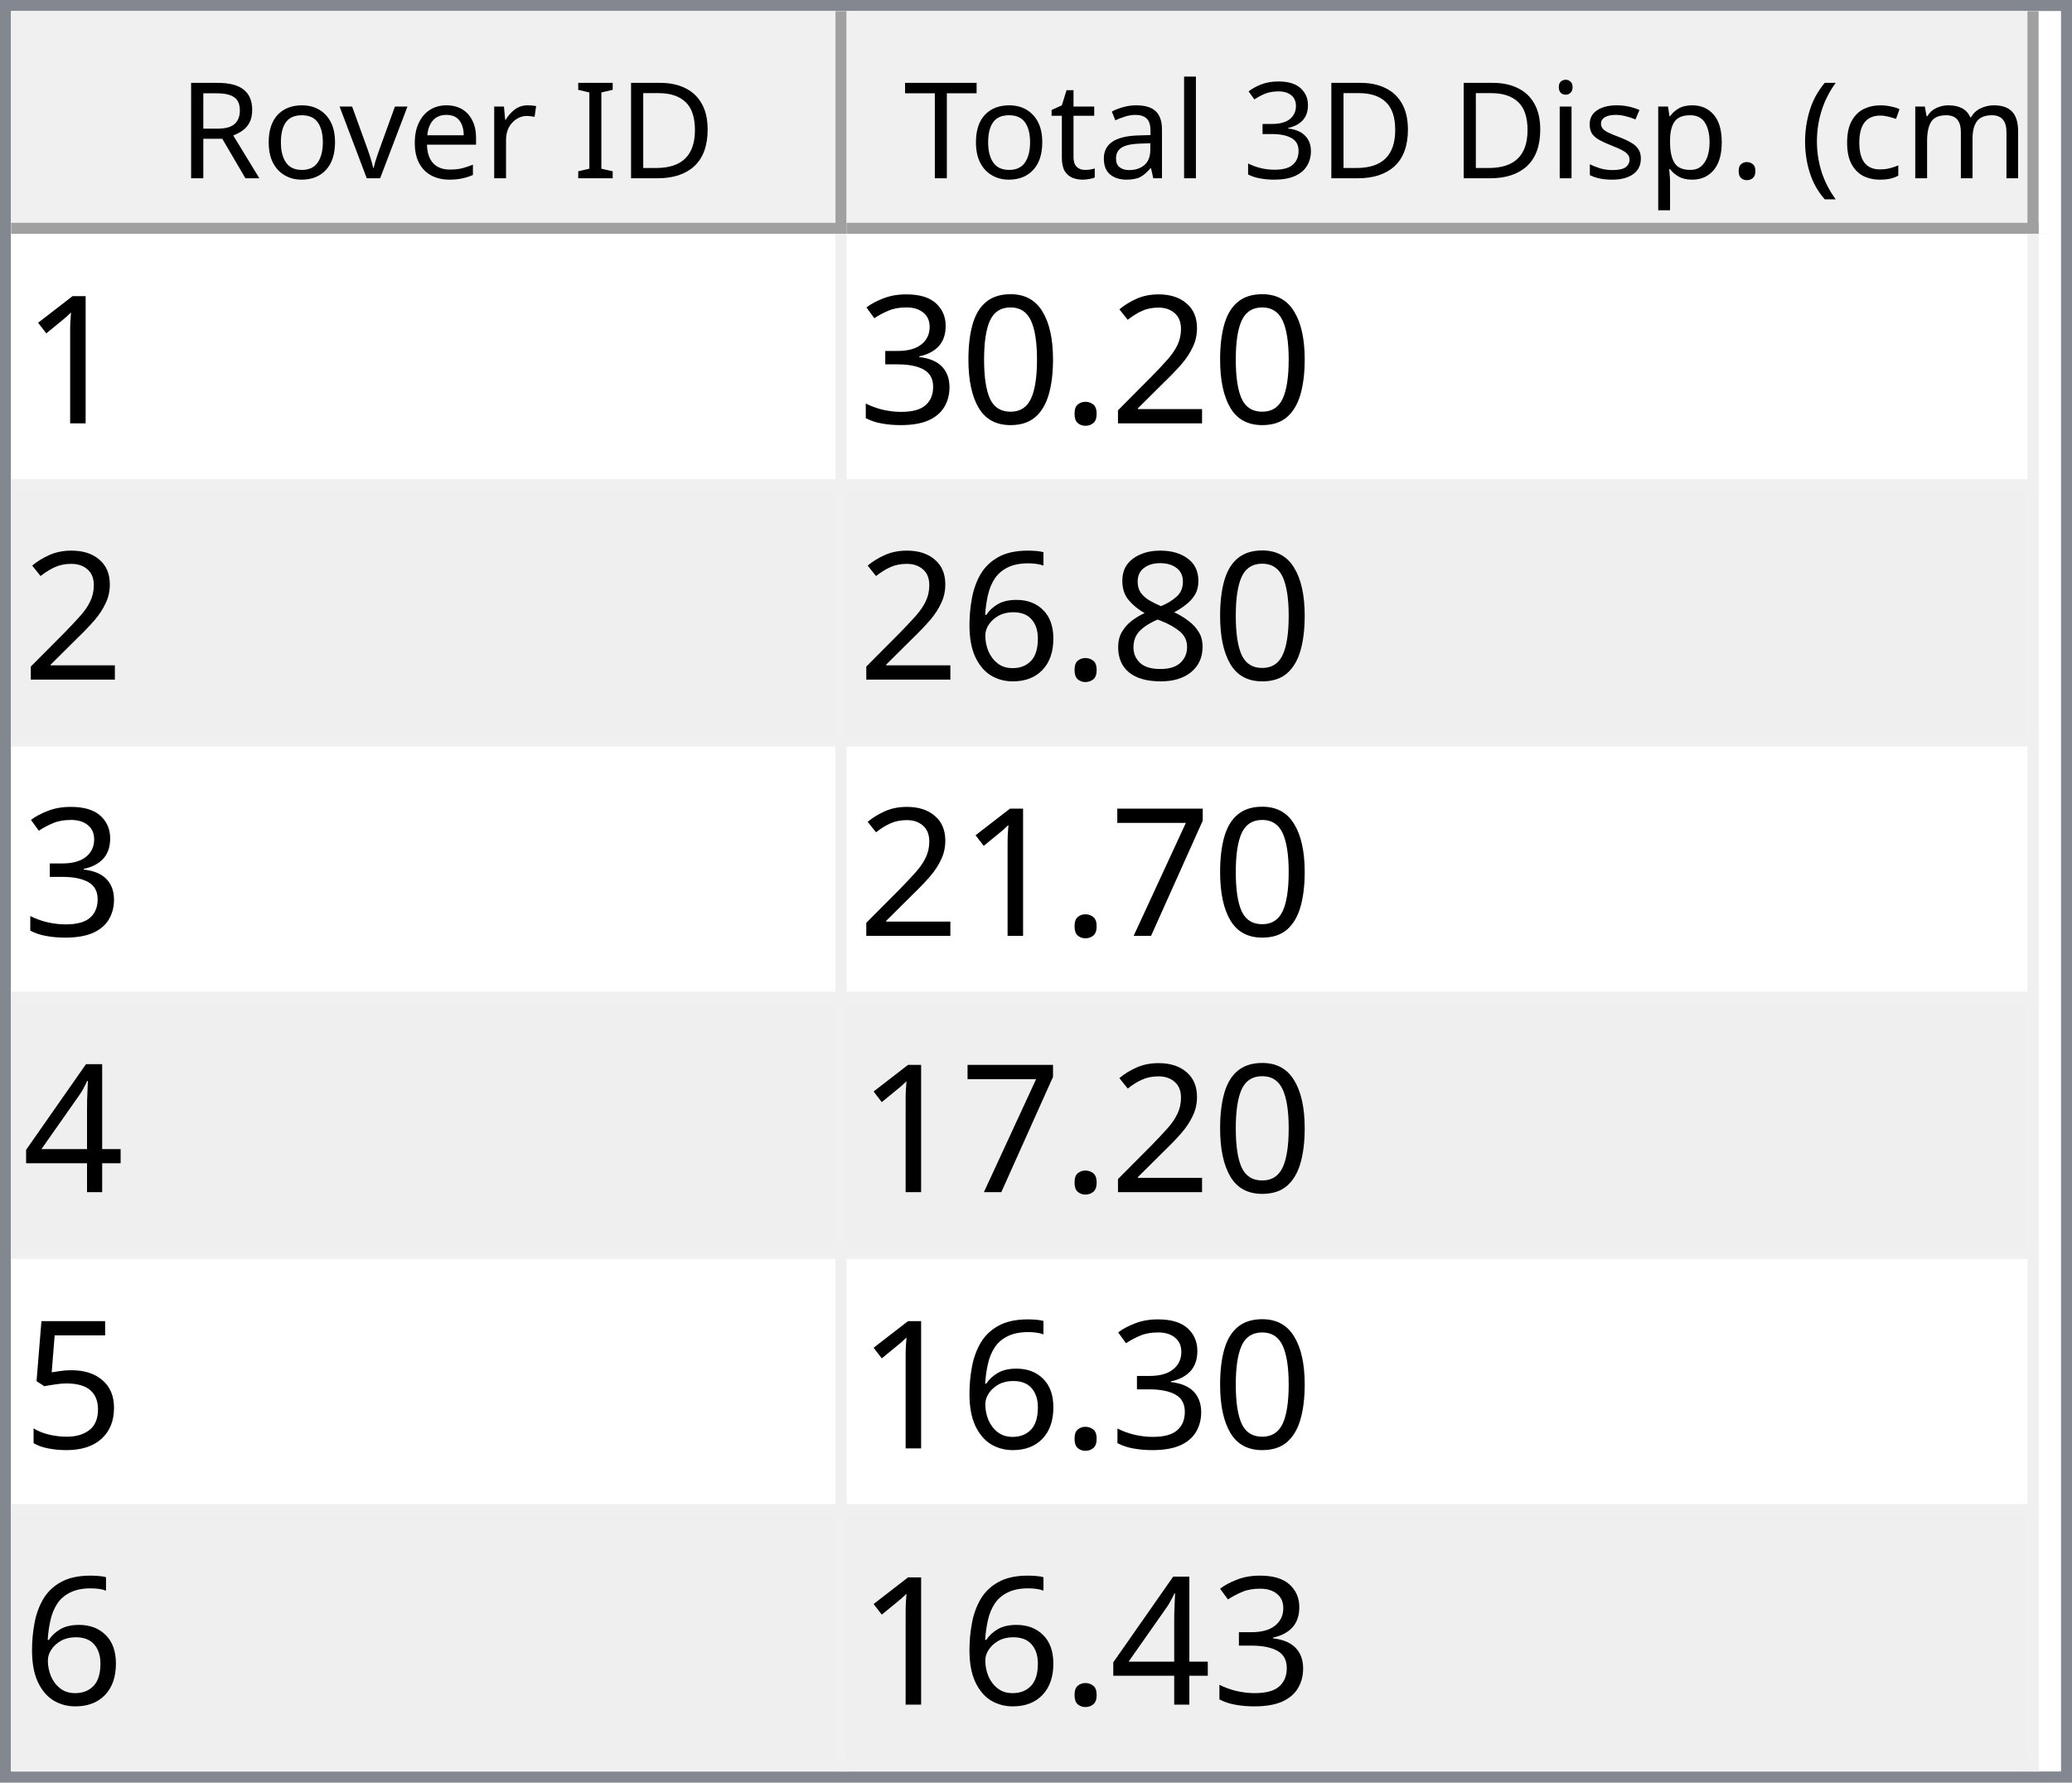
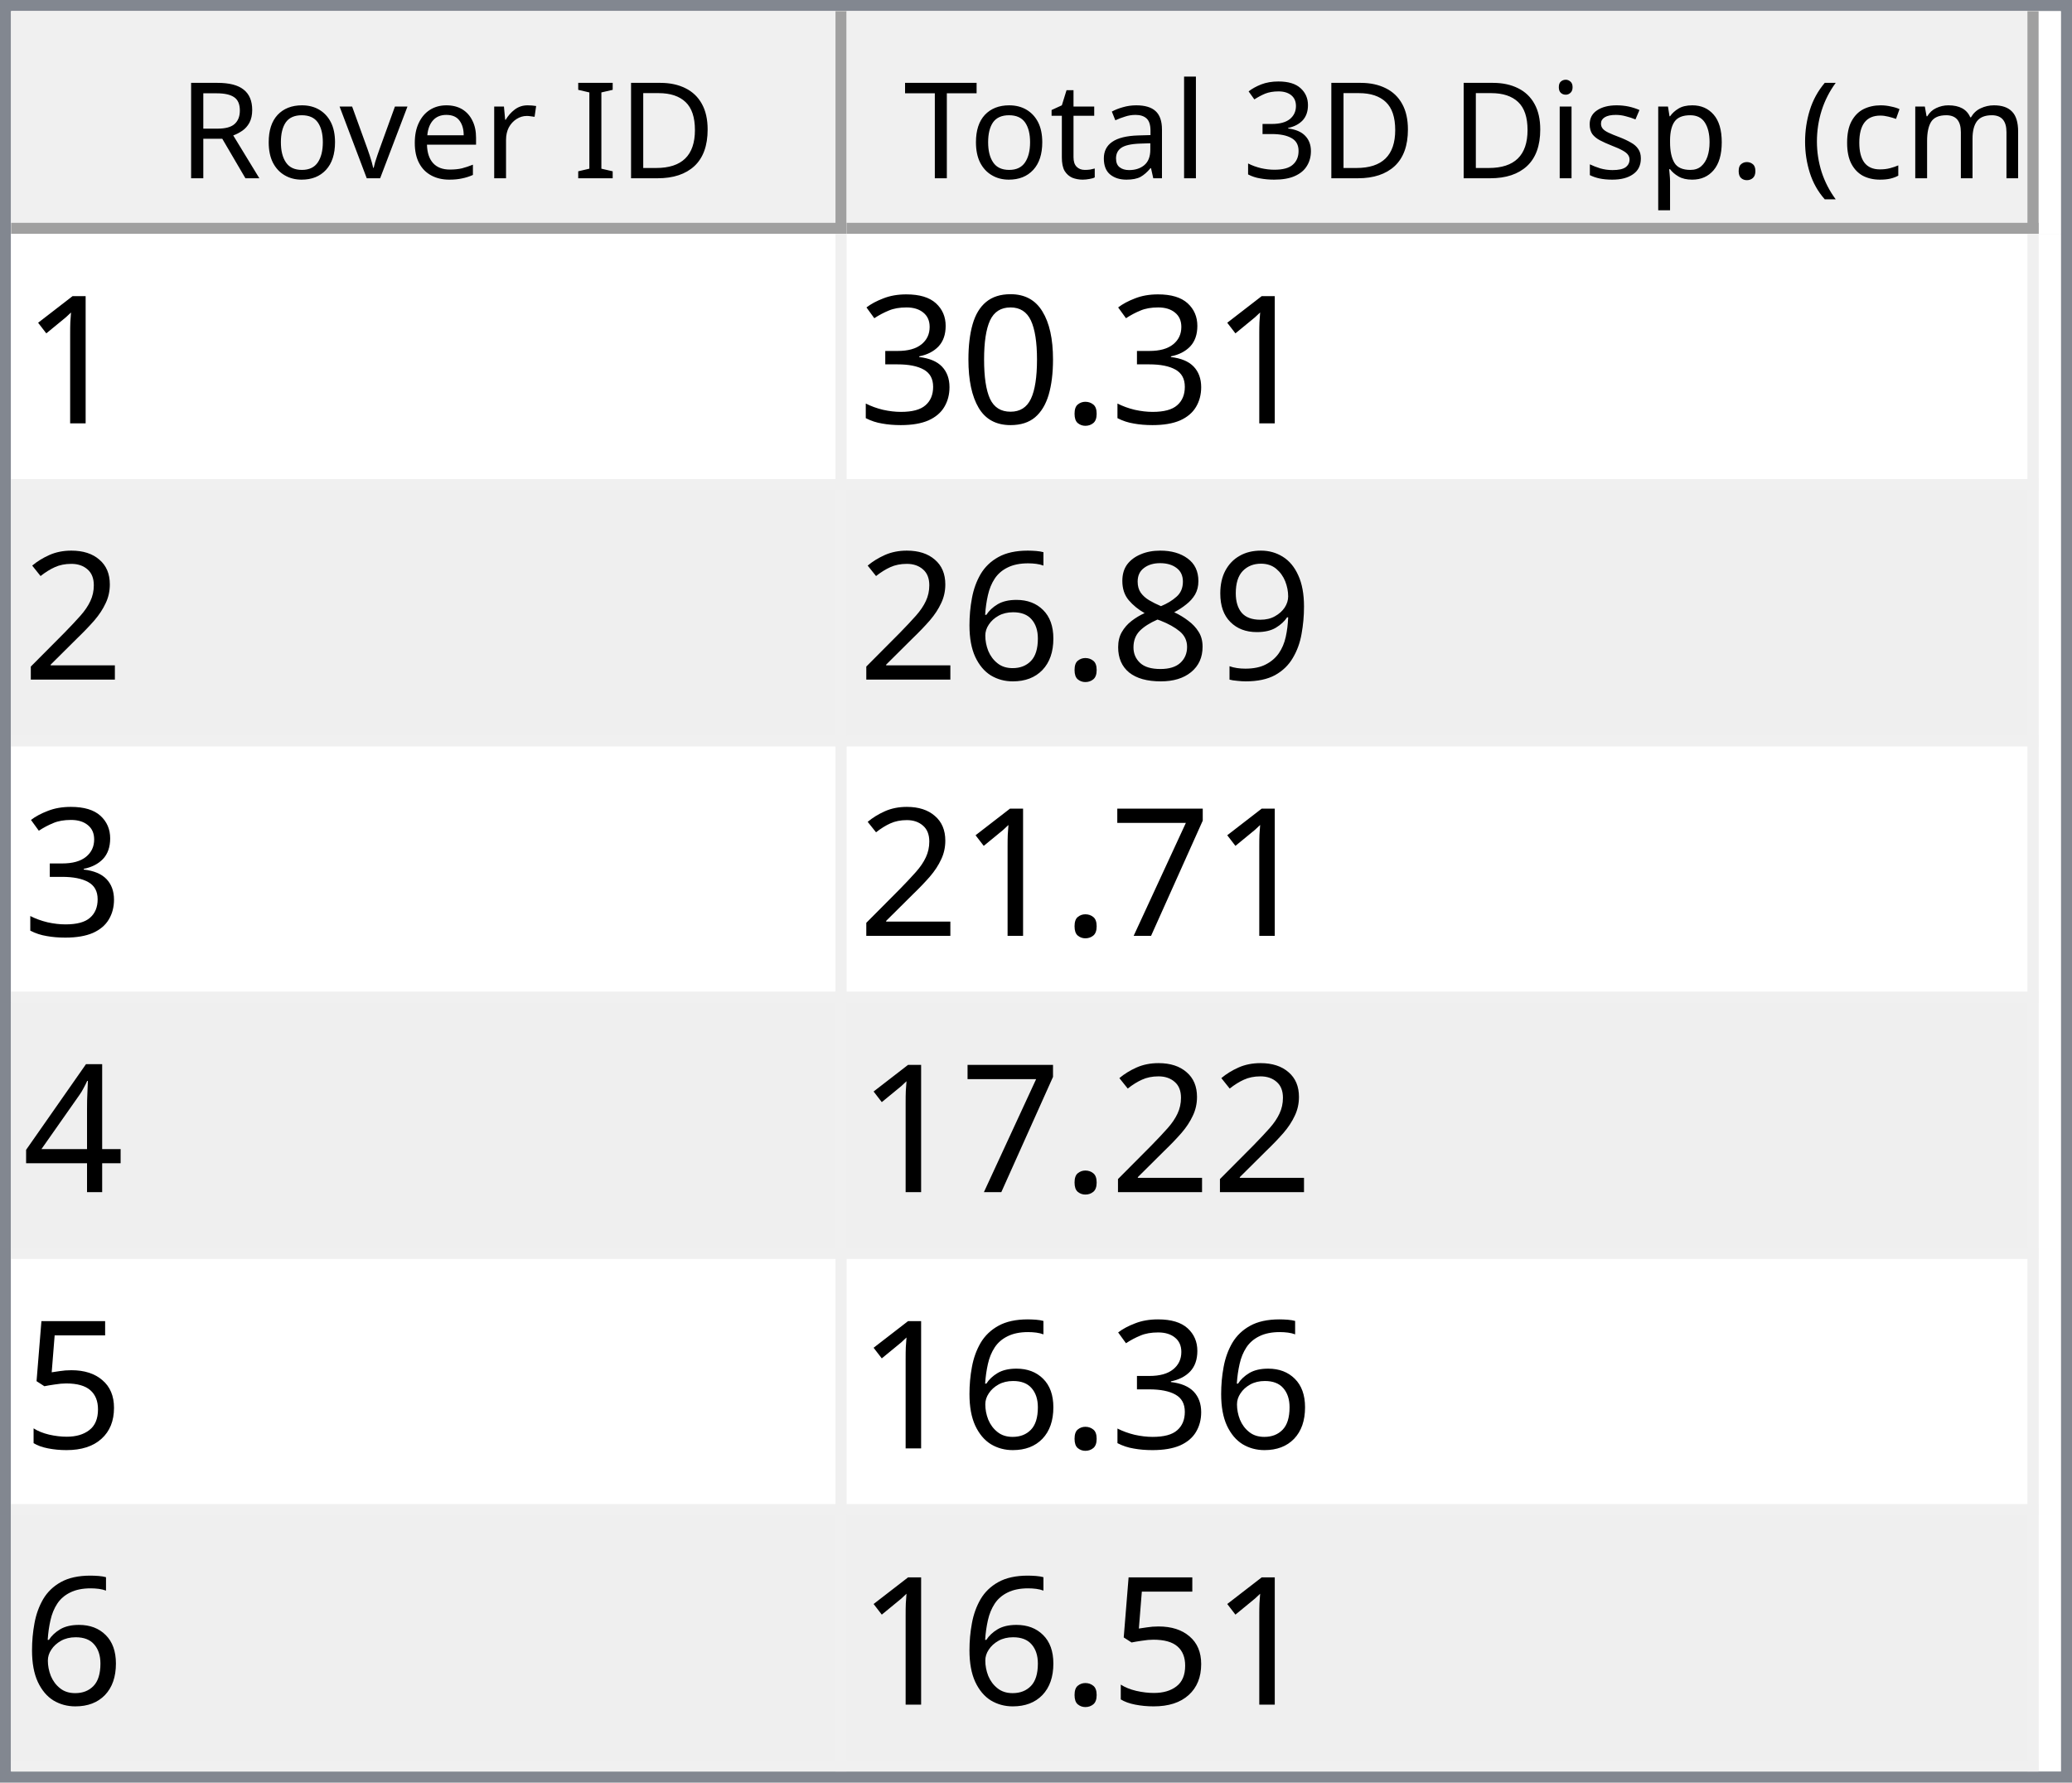
<svg xmlns="http://www.w3.org/2000/svg" style="fill-opacity:1; color-rendering:auto; color-interpolation:auto; text-rendering:auto; stroke:black; stroke-linecap:square; stroke-miterlimit:10; shape-rendering:auto; stroke-opacity:1; fill:black; stroke-dasharray:none; font-weight:normal; stroke-width:1; font-family:'Dialog'; font-style:normal; stroke-linejoin:miter; font-size:12px; stroke-dashoffset:0; image-rendering:auto;" width="186" height="160">
  <defs id="genericDefs" />
  <g>
    <defs id="defs1">
      <clipPath clipPathUnits="userSpaceOnUse" id="clipPath1">
        <path d="M0 0 L186 0 L186 160 L0 160 L0 0 Z" />
      </clipPath>
      <clipPath clipPathUnits="userSpaceOnUse" id="clipPath2">
        <path d="M0 0 L0 160 L186 160 L186 0 Z" />
      </clipPath>
      <clipPath clipPathUnits="userSpaceOnUse" id="clipPath3">
        <path d="M0 0 L0 20 L184 20 L184 0 Z" />
      </clipPath>
      <clipPath clipPathUnits="userSpaceOnUse" id="clipPath4">
        <path d="M0 0 L0 20 L75 20 L75 0 Z" />
      </clipPath>
      <clipPath clipPathUnits="userSpaceOnUse" id="clipPath5">
        <path d="M1 1 L1 19 L74 19 L74 1 Z" />
      </clipPath>
      <clipPath clipPathUnits="userSpaceOnUse" id="clipPath6">
        <path d="M0 0 L0 18 L73 18 L73 0 Z" />
      </clipPath>
      <clipPath clipPathUnits="userSpaceOnUse" id="clipPath7">
        <path d="M-0.5 -0.5 L-0.5 19.5 L74.5 19.5 L74.5 -0.5 Z" />
      </clipPath>
      <clipPath clipPathUnits="userSpaceOnUse" id="clipPath8">
        <path d="M0 0 L0 20 L107 20 L107 0 Z" />
      </clipPath>
      <clipPath clipPathUnits="userSpaceOnUse" id="clipPath9">
        <path d="M1 1 L1 19 L106 19 L106 1 Z" />
      </clipPath>
      <clipPath clipPathUnits="userSpaceOnUse" id="clipPath10">
        <path d="M0 0 L0 18 L105 18 L105 0 Z" />
      </clipPath>
      <clipPath clipPathUnits="userSpaceOnUse" id="clipPath11">
        <path d="M-0.5 -0.5 L-0.5 19.5 L106.5 19.5 L106.5 -0.5 Z" />
      </clipPath>
      <clipPath clipPathUnits="userSpaceOnUse" id="clipPath12">
        <path d="M0 0 L0 138 L184 138 L184 0 Z" />
      </clipPath>
      <clipPath clipPathUnits="userSpaceOnUse" id="clipPath13">
        <path d="M0 0 L0 138 L182 138 L182 0 Z" />
      </clipPath>
      <clipPath clipPathUnits="userSpaceOnUse" id="clipPath14">
        <path d="M-0.5 -0.5 L-0.5 137.5 L181.5 137.5 L181.5 -0.5 Z" />
      </clipPath>
      <clipPath clipPathUnits="userSpaceOnUse" id="clipPath15">
        <path d="M0 0 L0 22 L74 22 L74 0 Z" />
      </clipPath>
      <clipPath clipPathUnits="userSpaceOnUse" id="clipPath16">
        <path d="M0 0 L0 22 L106 22 L106 0 Z" />
      </clipPath>
      <font horiz-adv-x="64.551" id="font1">
        <font-face ascent="107.91" descent="25.098" units-per-em="100" style="font-style:normal; font-family:Segoe UI; font-weight:normal;" />
        <missing-glyph horiz-adv-x="64.551" d="M8.109 0 L8.109 68.266 L56.453 68.266 L56.453 0 L8.109 0 ZM15.328 7.234 L49.219 7.234 L49.219 61.031 L15.328 61.031 L15.328 7.234 Z" />
        <glyph unicode="D" horiz-adv-x="70.117" d="M9.188 0 L9.188 70.016 L28.516 70.016 Q65.531 70.016 65.531 35.891 Q65.531 19.672 55.25 9.836 Q44.969 0 27.734 0 L9.188 0 ZM17.391 62.594 L17.391 7.422 L27.828 7.422 Q41.609 7.422 49.273 14.797 Q56.938 22.172 56.938 35.688 Q56.938 62.594 28.328 62.594 L17.391 62.594 Z" />
        <glyph unicode="I" horiz-adv-x="26.611" d="M17.391 0 L9.188 0 L9.188 70.016 L17.391 70.016 L17.391 0 Z" />
        <glyph unicode=" " horiz-adv-x="27.393" d="" />
        <glyph unicode="r" horiz-adv-x="34.766" d="M34.188 41.891 Q32.078 43.5 28.125 43.5 Q23 43.5 19.555 38.672 Q16.109 33.844 16.109 25.484 L16.109 0 L8.109 0 L8.109 50 L16.109 50 L16.109 39.703 L16.312 39.703 Q18.016 44.969 21.531 47.922 Q25.047 50.875 29.391 50.875 Q32.516 50.875 34.188 50.203 L34.188 41.891 Z" />
        <glyph unicode="e" horiz-adv-x="52.295" d="M48.297 23 L12.984 23 Q13.188 14.656 17.484 10.109 Q21.781 5.562 29.297 5.562 Q37.75 5.562 44.828 11.141 L44.828 3.609 Q38.234 -1.172 27.391 -1.172 Q16.797 -1.172 10.742 5.641 Q4.688 12.453 4.688 24.812 Q4.688 36.469 11.305 43.82 Q17.922 51.172 27.734 51.172 Q37.547 51.172 42.922 44.828 Q48.297 38.484 48.297 27.203 L48.297 23 ZM40.094 29.781 Q40.047 36.719 36.75 40.578 Q33.453 44.438 27.594 44.438 Q21.922 44.438 17.969 40.383 Q14.016 36.328 13.094 29.781 L40.094 29.781 Z" />
        <glyph unicode="v" horiz-adv-x="47.9" d="M47.406 50 L27.484 0 L19.625 0 L0.688 50 L9.469 50 L22.172 13.672 Q23.578 9.672 23.922 6.688 L24.125 6.688 Q24.609 10.453 25.688 13.484 L38.969 50 L47.406 50 Z" />
        <glyph unicode="o" horiz-adv-x="58.594" d="M29 -1.172 Q17.922 -1.172 11.305 5.836 Q4.688 12.844 4.688 24.422 Q4.688 37.016 11.57 44.094 Q18.453 51.172 30.172 51.172 Q41.359 51.172 47.633 44.289 Q53.906 37.406 53.906 25.203 Q53.906 13.234 47.141 6.031 Q40.375 -1.172 29 -1.172 ZM29.594 44.438 Q21.875 44.438 17.383 39.188 Q12.891 33.938 12.891 24.703 Q12.891 15.828 17.43 10.695 Q21.969 5.562 29.594 5.562 Q37.359 5.562 41.531 10.594 Q45.703 15.625 45.703 24.906 Q45.703 34.281 41.531 39.359 Q37.359 44.438 29.594 44.438 Z" />
        <glyph unicode="R" horiz-adv-x="59.814" d="M59.375 0 L49.609 0 L37.891 19.625 Q36.281 22.359 34.766 24.289 Q33.25 26.219 31.664 27.438 Q30.078 28.656 28.25 29.219 Q26.422 29.781 24.125 29.781 L17.391 29.781 L17.391 0 L9.188 0 L9.188 70.016 L30.078 70.016 Q34.672 70.016 38.555 68.867 Q42.438 67.719 45.289 65.375 Q48.141 63.031 49.758 59.547 Q51.375 56.062 51.375 51.375 Q51.375 47.703 50.273 44.656 Q49.172 41.609 47.148 39.211 Q45.125 36.812 42.266 35.133 Q39.406 33.453 35.844 32.516 L35.844 32.328 Q37.594 31.547 38.891 30.547 Q40.188 29.547 41.359 28.18 Q42.531 26.812 43.68 25.078 Q44.828 23.344 46.234 21.047 L59.375 0 ZM17.391 62.594 L17.391 37.203 L28.516 37.203 Q31.594 37.203 34.203 38.133 Q36.812 39.062 38.719 40.797 Q40.625 42.531 41.703 45.047 Q42.781 47.562 42.781 50.688 Q42.781 56.297 39.141 59.445 Q35.5 62.594 28.609 62.594 L17.391 62.594 Z" />
        <glyph unicode=")" horiz-adv-x="30.176" d="M8.297 -15.922 L1.172 -15.922 Q16.406 2.344 16.406 26.812 Q16.406 51.469 1.078 70.016 L8.297 70.016 Q23.531 52.156 23.531 26.703 Q23.531 1.375 8.297 -15.922 Z" />
        <glyph unicode="m" horiz-adv-x="86.133" d="M79.109 0 L71.094 0 L71.094 28.719 Q71.094 37.016 68.531 40.727 Q65.969 44.438 59.906 44.438 Q54.781 44.438 51.195 39.75 Q47.609 35.062 47.609 28.516 L47.609 0 L39.594 0 L39.594 29.688 Q39.594 44.438 28.219 44.438 Q22.953 44.438 19.531 40.016 Q16.109 35.594 16.109 28.516 L16.109 0 L8.109 0 L8.109 50 L16.109 50 L16.109 42.094 L16.312 42.094 Q21.625 51.172 31.844 51.172 Q36.969 51.172 40.773 48.312 Q44.578 45.453 46 40.828 Q51.562 51.172 62.594 51.172 Q79.109 51.172 79.109 30.812 L79.109 0 Z" />
        <glyph unicode="c" horiz-adv-x="46.191" d="M42.188 2.297 Q36.422 -1.172 28.516 -1.172 Q17.828 -1.172 11.258 5.789 Q4.688 12.75 4.688 23.828 Q4.688 36.188 11.766 43.68 Q18.844 51.172 30.672 51.172 Q37.25 51.172 42.281 48.734 L42.281 40.531 Q36.719 44.438 30.375 44.438 Q22.703 44.438 17.797 38.945 Q12.891 33.453 12.891 24.516 Q12.891 15.719 17.508 10.641 Q22.125 5.562 29.891 5.562 Q36.422 5.562 42.188 9.906 L42.188 2.297 Z" />
        <glyph unicode="(" horiz-adv-x="30.176" d="M29.109 -15.922 L21.969 -15.922 Q6.844 1.375 6.844 26.703 Q6.844 52.156 21.969 70.016 L29.203 70.016 Q13.875 51.469 13.875 26.812 Q13.875 2.344 29.109 -15.922 Z" />
        <glyph unicode="." horiz-adv-x="21.68" d="M10.891 -1.078 Q8.641 -1.078 7.055 0.539 Q5.469 2.156 5.469 4.391 Q5.469 6.641 7.055 8.273 Q8.641 9.906 10.891 9.906 Q13.188 9.906 14.797 8.273 Q16.406 6.641 16.406 4.391 Q16.406 2.156 14.797 0.539 Q13.188 -1.078 10.891 -1.078 Z" />
        <glyph unicode="p" horiz-adv-x="58.789" d="M16.312 7.234 L16.109 7.234 L16.109 -23 L8.109 -23 L8.109 50 L16.109 50 L16.109 41.219 L16.312 41.219 Q22.219 51.172 33.594 51.172 Q43.266 51.172 48.688 44.461 Q54.109 37.75 54.109 26.469 Q54.109 13.922 48 6.375 Q41.891 -1.172 31.297 -1.172 Q21.578 -1.172 16.312 7.234 ZM16.109 27.391 L16.109 20.406 Q16.109 14.203 20.141 9.883 Q24.172 5.562 30.375 5.562 Q37.641 5.562 41.773 11.133 Q45.906 16.703 45.906 26.609 Q45.906 34.969 42.047 39.703 Q38.188 44.438 31.594 44.438 Q24.609 44.438 20.359 39.578 Q16.109 34.719 16.109 27.391 Z" />
        <glyph unicode="s" horiz-adv-x="42.432" d="M5.078 1.812 L5.078 10.406 Q11.625 5.562 19.484 5.562 Q30.031 5.562 30.031 12.594 Q30.031 14.594 29.125 15.992 Q28.219 17.391 26.68 18.461 Q25.141 19.531 23.07 20.383 Q21 21.234 18.609 22.172 Q15.281 23.484 12.766 24.828 Q10.25 26.172 8.57 27.859 Q6.891 29.547 6.031 31.695 Q5.172 33.844 5.172 36.719 Q5.172 40.234 6.789 42.945 Q8.406 45.656 11.086 47.484 Q13.766 49.312 17.211 50.242 Q20.656 51.172 24.312 51.172 Q30.812 51.172 35.938 48.922 L35.938 40.828 Q30.422 44.438 23.25 44.438 Q21 44.438 19.195 43.922 Q17.391 43.406 16.094 42.477 Q14.797 41.547 14.086 40.258 Q13.375 38.969 13.375 37.406 Q13.375 35.453 14.086 34.133 Q14.797 32.812 16.164 31.789 Q17.531 30.766 19.484 29.938 Q21.438 29.109 23.922 28.125 Q27.25 26.859 29.883 25.516 Q32.516 24.172 34.375 22.484 Q36.234 20.797 37.234 18.602 Q38.234 16.406 38.234 13.375 Q38.234 9.672 36.602 6.938 Q34.969 4.203 32.234 2.398 Q29.5 0.594 25.93 -0.289 Q22.359 -1.172 18.453 -1.172 Q10.75 -1.172 5.078 1.812 Z" />
        <glyph unicode="i" horiz-adv-x="24.219" d="M12.203 62.703 Q10.062 62.703 8.547 64.164 Q7.031 65.625 7.031 67.875 Q7.031 70.125 8.547 71.609 Q10.062 73.094 12.203 73.094 Q14.406 73.094 15.945 71.609 Q17.484 70.125 17.484 67.875 Q17.484 65.719 15.945 64.211 Q14.406 62.703 12.203 62.703 ZM16.109 0 L8.109 0 L8.109 50 L16.109 50 L16.109 0 Z" />
        <glyph unicode="3" horiz-adv-x="53.906" d="M46.531 19.828 Q46.531 15.094 44.75 11.211 Q42.969 7.328 39.719 4.57 Q36.469 1.812 31.93 0.297 Q27.391 -1.219 21.922 -1.219 Q11.922 -1.219 6 2.594 L6 11.188 Q13.094 5.609 22.219 5.609 Q25.875 5.609 28.828 6.539 Q31.781 7.469 33.906 9.227 Q36.031 10.984 37.18 13.477 Q38.328 15.969 38.328 19.094 Q38.328 32.812 18.797 32.812 L12.984 32.812 L12.984 39.594 L18.5 39.594 Q35.797 39.594 35.797 52.484 Q35.797 64.406 22.609 64.406 Q15.188 64.406 8.688 59.422 L8.688 67.188 Q15.375 71.188 24.609 71.188 Q29 71.188 32.57 69.969 Q36.141 68.75 38.68 66.555 Q41.219 64.359 42.609 61.281 Q44 58.203 44 54.5 Q44 40.672 30.031 36.719 L30.031 36.531 Q33.594 36.141 36.625 34.797 Q39.656 33.453 41.852 31.305 Q44.047 29.156 45.289 26.25 Q46.531 23.344 46.531 19.828 Z" />
        <glyph unicode="l" horiz-adv-x="24.219" d="M16.109 0 L8.109 0 L8.109 74.031 L16.109 74.031 L16.109 0 Z" />
        <glyph unicode="a" horiz-adv-x="50.879" d="M43.891 0 L35.891 0 L35.891 7.812 L35.688 7.812 Q30.469 -1.172 20.312 -1.172 Q12.844 -1.172 8.617 2.781 Q4.391 6.734 4.391 13.281 Q4.391 27.297 20.906 29.594 L35.891 31.688 Q35.891 44.438 25.594 44.438 Q16.547 44.438 9.281 38.281 L9.281 46.484 Q16.656 51.172 26.266 51.172 Q43.891 51.172 43.891 32.516 L43.891 0 ZM35.891 25.297 L23.828 23.641 Q18.266 22.859 15.43 20.875 Q12.594 18.891 12.594 13.875 Q12.594 10.203 15.211 7.883 Q17.828 5.562 22.172 5.562 Q28.125 5.562 32.008 9.742 Q35.891 13.922 35.891 20.312 L35.891 25.297 Z" />
        <glyph unicode="t" horiz-adv-x="33.887" d="M31.297 0.484 Q28.469 -1.078 23.828 -1.078 Q10.688 -1.078 10.688 13.578 L10.688 43.172 L2.094 43.172 L2.094 50 L10.688 50 L10.688 62.203 L18.703 64.797 L18.703 50 L31.297 50 L31.297 43.172 L18.703 43.172 L18.703 14.984 Q18.703 9.969 20.414 7.82 Q22.125 5.672 26.078 5.672 Q29.109 5.672 31.297 7.328 L31.297 0.484 Z" />
        <glyph unicode="T" horiz-adv-x="52.393" d="M50.594 62.594 L30.375 62.594 L30.375 0 L22.172 0 L22.172 62.594 L2 62.594 L2 70.016 L50.594 70.016 L50.594 62.594 Z" />
      </font>
      <font horiz-adv-x="75.0" id="font2">
        <font-face ascent="100.537" descent="21.973" units-per-em="100" style="font-style:normal; font-family:sans-serif; font-weight:normal;" />
        <missing-glyph horiz-adv-x="75.0" d="M12.5 0 L12.5 62.5 L62.5 62.5 L62.5 0 L12.5 0 ZM14.062 1.562 L60.938 1.562 L60.938 60.938 L14.062 60.938 L14.062 1.562 Z" />
        <glyph unicode="1" horiz-adv-x="55.615" d="M37.25 0 L28.469 0 L28.469 56 Q25.297 52.984 20.141 49.953 Q14.984 46.922 10.891 45.406 L10.891 53.906 Q18.266 57.375 23.781 62.305 Q29.297 67.234 31.594 71.875 L37.25 71.875 L37.25 0 Z" />
-         <glyph unicode="2" horiz-adv-x="55.615" d="M50.344 8.453 L50.344 0 L3.031 0 Q2.938 3.172 4.047 6.109 Q5.859 10.938 9.836 15.625 Q13.812 20.312 21.344 26.469 Q33.016 36.031 37.117 41.625 Q41.219 47.219 41.219 52.203 Q41.219 57.422 37.477 61.008 Q33.734 64.594 27.734 64.594 Q21.391 64.594 17.578 60.789 Q13.766 56.984 13.719 50.25 L4.688 51.172 Q5.609 61.281 11.664 66.578 Q17.719 71.875 27.938 71.875 Q38.234 71.875 44.242 66.164 Q50.25 60.453 50.25 52 Q50.25 47.703 48.492 43.555 Q46.734 39.406 42.656 34.812 Q38.578 30.219 29.109 22.219 Q21.188 15.578 18.945 13.211 Q16.703 10.844 15.234 8.453 L50.344 8.453 Z" />
        <glyph unicode="." horiz-adv-x="27.783" d="M9.078 0 L9.078 10.016 L19.094 10.016 L19.094 0 L9.078 0 Z" />
        <glyph unicode="0" horiz-adv-x="55.615" d="M4.156 35.297 Q4.156 48 6.766 55.742 Q9.375 63.484 14.523 67.68 Q19.672 71.875 27.484 71.875 Q33.25 71.875 37.594 69.555 Q41.938 67.234 44.773 62.867 Q47.609 58.5 49.219 52.227 Q50.828 45.953 50.828 35.297 Q50.828 22.703 48.242 14.969 Q45.656 7.234 40.508 3.008 Q35.359 -1.219 27.484 -1.219 Q17.141 -1.219 11.234 6.203 Q4.156 15.141 4.156 35.297 ZM13.188 35.297 Q13.188 17.672 17.312 11.836 Q21.438 6 27.484 6 Q33.547 6 37.672 11.859 Q41.797 17.719 41.797 35.297 Q41.797 52.984 37.672 58.789 Q33.547 64.594 27.391 64.594 Q21.344 64.594 17.719 59.469 Q13.188 52.938 13.188 35.297 Z" />
        <glyph unicode="3" horiz-adv-x="55.615" d="M4.203 18.891 L12.984 20.062 Q14.5 12.594 18.141 9.297 Q21.781 6 27 6 Q33.203 6 37.477 10.297 Q41.75 14.594 41.75 20.953 Q41.75 27 37.797 30.93 Q33.844 34.859 27.734 34.859 Q25.25 34.859 21.531 33.891 L22.516 41.609 Q23.391 41.5 23.922 41.5 Q29.547 41.5 34.039 44.43 Q38.531 47.359 38.531 53.469 Q38.531 58.297 35.258 61.477 Q31.984 64.656 26.812 64.656 Q21.688 64.656 18.266 61.43 Q14.844 58.203 13.875 51.766 L5.078 53.328 Q6.688 62.156 12.398 67.016 Q18.109 71.875 26.609 71.875 Q32.469 71.875 37.398 69.359 Q42.328 66.844 44.945 62.5 Q47.562 58.156 47.562 53.266 Q47.562 48.641 45.07 44.828 Q42.578 41.016 37.703 38.766 Q44.047 37.312 47.562 32.695 Q51.078 28.078 51.078 21.141 Q51.078 11.766 44.242 5.25 Q37.406 -1.266 26.953 -1.266 Q17.531 -1.266 11.305 4.352 Q5.078 9.969 4.203 18.891 Z" />
+         <glyph unicode="2" horiz-adv-x="55.615" d="M50.344 8.453 L50.344 0 L3.031 0 Q2.938 3.172 4.047 6.109 Q5.859 10.938 9.836 15.625 Q13.812 20.312 21.344 26.469 Q33.016 36.031 37.117 41.625 Q41.219 47.219 41.219 52.203 Q41.219 57.422 37.477 61.008 Q33.734 64.594 27.734 64.594 Q21.391 64.594 17.578 60.789 Q13.766 56.984 13.719 50.25 L4.688 51.172 Q5.609 61.281 11.664 66.578 Q17.719 71.875 27.938 71.875 Q38.234 71.875 44.242 66.164 Q50.25 60.453 50.25 52 Q50.25 47.703 48.492 43.555 Q46.734 39.406 42.656 34.812 Q38.578 30.219 29.109 22.219 Q21.188 15.578 18.945 13.211 Q16.703 10.844 15.234 8.453 L50.344 8.453 Z" />
+         <glyph unicode="9" horiz-adv-x="55.615" d="M5.469 16.547 L13.922 17.328 Q14.984 11.375 18.016 8.688 Q21.047 6 25.781 6 Q29.828 6 32.883 7.859 Q35.938 9.719 37.891 12.82 Q39.844 15.922 41.164 21.195 Q42.484 26.469 42.484 31.938 Q42.484 32.516 42.438 33.688 Q39.797 29.5 35.234 26.883 Q30.672 24.266 25.344 24.266 Q16.453 24.266 10.305 30.711 Q4.156 37.156 4.156 47.703 Q4.156 58.594 10.578 65.234 Q17 71.875 26.656 71.875 Q33.641 71.875 39.43 68.117 Q45.219 64.359 48.219 57.398 Q51.219 50.438 51.219 37.25 Q51.219 23.531 48.242 15.406 Q45.266 7.281 39.383 3.031 Q33.5 -1.219 25.594 -1.219 Q17.188 -1.219 11.867 3.445 Q6.547 8.109 5.469 16.547 ZM41.453 48.141 Q41.453 55.719 37.43 60.156 Q33.406 64.594 27.734 64.594 Q21.875 64.594 17.531 59.812 Q13.188 55.031 13.188 47.406 Q13.188 40.578 17.312 36.305 Q21.438 32.031 27.484 32.031 Q33.594 32.031 37.523 36.305 Q41.453 40.578 41.453 48.141 Z" />
        <glyph unicode="8" horiz-adv-x="55.615" d="M17.672 38.812 Q12.203 40.828 9.57 44.539 Q6.938 48.25 6.938 53.422 Q6.938 61.234 12.555 66.555 Q18.172 71.875 27.484 71.875 Q36.859 71.875 42.578 66.43 Q48.297 60.984 48.297 53.172 Q48.297 48.188 45.68 44.508 Q43.062 40.828 37.75 38.812 Q44.344 36.672 47.781 31.883 Q51.219 27.094 51.219 20.453 Q51.219 11.281 44.727 5.031 Q38.234 -1.219 27.641 -1.219 Q17.047 -1.219 10.547 5.055 Q4.047 11.328 4.047 20.703 Q4.047 27.688 7.594 32.398 Q11.141 37.109 17.672 38.812 ZM15.922 53.719 Q15.922 48.641 19.195 45.414 Q22.469 42.188 27.688 42.188 Q32.766 42.188 36.016 45.383 Q39.266 48.578 39.266 53.219 Q39.266 58.062 35.914 61.359 Q32.562 64.656 27.594 64.656 Q22.562 64.656 19.242 61.43 Q15.922 58.203 15.922 53.719 ZM13.094 20.656 Q13.094 16.891 14.875 13.375 Q16.656 9.859 20.172 7.93 Q23.688 6 27.734 6 Q34.031 6 38.133 10.055 Q42.234 14.109 42.234 20.359 Q42.234 26.703 38.016 30.859 Q33.797 35.016 27.438 35.016 Q21.234 35.016 17.164 30.914 Q13.094 26.812 13.094 20.656 Z" />
        <glyph unicode="6" horiz-adv-x="55.615" d="M49.75 54.047 L41.016 53.375 Q39.844 58.547 37.703 60.891 Q34.125 64.656 28.906 64.656 Q24.703 64.656 21.531 62.312 Q17.391 59.281 14.992 53.469 Q12.594 47.656 12.5 36.922 Q15.672 41.75 20.266 44.094 Q24.859 46.438 29.891 46.438 Q38.672 46.438 44.852 39.969 Q51.031 33.5 51.031 23.25 Q51.031 16.5 48.125 10.719 Q45.219 4.938 40.141 1.859 Q35.062 -1.219 28.609 -1.219 Q17.625 -1.219 10.695 6.859 Q3.766 14.938 3.766 33.5 Q3.766 54.25 11.422 63.672 Q18.109 71.875 29.438 71.875 Q37.891 71.875 43.289 67.141 Q48.688 62.406 49.75 54.047 ZM13.875 23.188 Q13.875 18.656 15.797 14.508 Q17.719 10.359 21.188 8.18 Q24.656 6 28.469 6 Q34.031 6 38.039 10.492 Q42.047 14.984 42.047 22.703 Q42.047 30.125 38.086 34.398 Q34.125 38.672 28.125 38.672 Q22.172 38.672 18.023 34.398 Q13.875 30.125 13.875 23.188 Z" />
        <glyph unicode="7" horiz-adv-x="55.615" d="M4.734 62.203 L4.734 70.656 L51.078 70.656 L51.078 63.812 Q44.234 56.547 37.523 44.484 Q30.812 32.422 27.156 19.672 Q24.516 10.688 23.781 0 L14.75 0 Q14.891 8.453 18.062 20.414 Q21.234 32.375 27.172 43.484 Q33.109 54.594 39.797 62.203 L4.734 62.203 Z" />
        <glyph unicode="4" horiz-adv-x="55.615" d="M32.328 0 L32.328 17.141 L1.266 17.141 L1.266 25.203 L33.938 71.578 L41.109 71.578 L41.109 25.203 L50.781 25.203 L50.781 17.141 L41.109 17.141 L41.109 0 L32.328 0 ZM32.328 25.203 L32.328 57.469 L9.906 25.203 L32.328 25.203 Z" />
        <glyph unicode="5" horiz-adv-x="55.615" d="M4.156 18.75 L13.375 19.531 Q14.406 12.797 18.141 9.398 Q21.875 6 27.156 6 Q33.5 6 37.891 10.789 Q42.281 15.578 42.281 23.484 Q42.281 31 38.062 35.352 Q33.844 39.703 27 39.703 Q22.75 39.703 19.336 37.773 Q15.922 35.844 13.969 32.766 L5.719 33.844 L12.641 70.609 L48.25 70.609 L48.25 62.203 L19.672 62.203 L15.828 42.969 Q22.266 47.469 29.344 47.469 Q38.719 47.469 45.164 40.969 Q51.609 34.469 51.609 24.266 Q51.609 14.547 45.953 7.469 Q39.062 -1.219 27.156 -1.219 Q17.391 -1.219 11.211 4.25 Q5.031 9.719 4.156 18.75 Z" />
      </font>
    </defs>
    <g style="fill:white; stroke:white;">
      <rect x="0" y="0" width="186" style="clip-path:url(#clipPath1); stroke:none;" height="160" />
    </g>
    <g style="fill:white; text-rendering:optimizeSpeed; color-rendering:optimizeSpeed; image-rendering:optimizeSpeed; shape-rendering:crispEdges; stroke:white; color-interpolation:sRGB;">
      <rect x="0" width="186" height="160" y="0" style="stroke:none;" />
      <path style="stroke:none;" d="M0 160 L186 160 L186 0 L0 0 Z" />
    </g>
    <g style="fill:rgb(240,240,240); font-family:'Segoe UI'; stroke:rgb(240,240,240);">
      <rect x="0" y="0" width="186" style="clip-path:url(#clipPath2); stroke:none;" height="160" />
    </g>
    <g style="fill:rgb(130,135,144); font-family:'Segoe UI'; stroke:rgb(130,135,144);">
      <path d="M0 0 L186 0 L186 160 L0 160 L0 0 ZM1 1 L185 1 L185 159 L1 159 L1 1 Z" style="fill-rule:evenodd; clip-path:url(#clipPath2); stroke:none;" />
    </g>
    <g style="fill:white; font-family:'Segoe UI'; stroke:white;" transform="translate(1,1)">
      <rect x="0" y="0" width="184" style="clip-path:url(#clipPath3); stroke:none;" height="20" />
    </g>
    <g style="fill:rgb(240,240,240); font-family:'Segoe UI'; stroke:rgb(240,240,240);" transform="translate(1,1)">
      <rect x="0" y="0" width="75" style="clip-path:url(#clipPath4); stroke:none;" height="20" />
    </g>
    <g style="font-family:'Segoe UI';" transform="translate(2,2)">
      <text x="14" xml:space="preserve" y="14" style="clip-path:url(#clipPath6); stroke:none;">Rover ID</text>
    </g>
    <g style="fill:rgb(160,160,160); font-family:'Segoe UI'; stroke:rgb(160,160,160); stroke-linejoin:bevel;" transform="translate(1.5,1.5)">
      <line x1="74" x2="74" y1="0" style="fill:none; clip-path:url(#clipPath7);" y2="19" />
    </g>
    <g style="fill:rgb(160,160,160); font-family:'Segoe UI'; stroke:rgb(160,160,160); stroke-linejoin:bevel;" transform="matrix(1,0,0,1,1,1) translate(0.5,0.5)">
      <line x1="0" x2="74" y1="19" style="fill:none; clip-path:url(#clipPath7);" y2="19" />
    </g>
    <g style="fill:rgb(240,240,240); font-family:'Segoe UI'; stroke:rgb(240,240,240);" transform="translate(76,1)">
      <rect x="0" y="0" width="107" style="clip-path:url(#clipPath8); stroke:none;" height="20" />
    </g>
    <g style="font-family:'Segoe UI';" transform="translate(77,2)">
      <text x="1" xml:space="preserve" y="14" style="clip-path:url(#clipPath10); stroke:none;"> Total 3D Disp. (cm)</text>
    </g>
    <g style="fill:rgb(160,160,160); font-family:'Segoe UI'; stroke:rgb(160,160,160); stroke-linejoin:bevel;" transform="translate(76.5,1.5)">
      <line x1="106" x2="106" y1="0" style="fill:none; clip-path:url(#clipPath11);" y2="19" />
    </g>
    <g style="fill:rgb(160,160,160); font-family:'Segoe UI'; stroke:rgb(160,160,160); stroke-linejoin:bevel;" transform="matrix(1,0,0,1,76,1) translate(0.5,0.5)">
      <line x1="0" x2="106" y1="19" style="fill:none; clip-path:url(#clipPath11);" y2="19" />
    </g>
    <g style="fill:white; font-family:'Segoe UI'; stroke:white;" transform="translate(1,21)">
      <rect x="0" y="0" width="184" style="clip-path:url(#clipPath12); stroke:none;" height="138" />
    </g>
    <g style="fill:rgb(240,240,240); font-size:16px; font-family:sans-serif; stroke:rgb(240,240,240);" transform="translate(1,21)">
      <rect x="0" y="0" width="182" style="clip-path:url(#clipPath13); stroke:none;" height="138" />
      <line transform="translate(0.5,0.5)" x1="0" x2="181" y1="22" style="clip-path:url(#clipPath14); fill:none; stroke-linejoin:bevel;" y2="22" />
    </g>
    <g transform="matrix(1,0,0,1,1,21) translate(0.5,0.5)" style="fill:rgb(240,240,240); font-size:16px; font-family:sans-serif; stroke:rgb(240,240,240); stroke-linejoin:bevel;">
      <line x1="0" x2="181" y1="45" style="fill:none; clip-path:url(#clipPath14);" y2="45" />
    </g>
    <g transform="matrix(1,0,0,1,1,21) translate(0.5,0.5)" style="fill:rgb(240,240,240); font-size:16px; font-family:sans-serif; stroke:rgb(240,240,240); stroke-linejoin:bevel;">
      <line x1="0" x2="181" y1="68" style="fill:none; clip-path:url(#clipPath14);" y2="68" />
    </g>
    <g transform="matrix(1,0,0,1,1,21) translate(0.5,0.5)" style="fill:rgb(240,240,240); font-size:16px; font-family:sans-serif; stroke:rgb(240,240,240); stroke-linejoin:bevel;">
      <line x1="0" x2="181" y1="91" style="fill:none; clip-path:url(#clipPath14);" y2="91" />
    </g>
    <g transform="matrix(1,0,0,1,1,21) translate(0.5,0.5)" style="fill:rgb(240,240,240); font-size:16px; font-family:sans-serif; stroke:rgb(240,240,240); stroke-linejoin:bevel;">
      <line x1="0" x2="181" y1="114" style="fill:none; clip-path:url(#clipPath14);" y2="114" />
    </g>
    <g transform="matrix(1,0,0,1,1,21) translate(0.5,0.5)" style="fill:rgb(240,240,240); font-size:16px; font-family:sans-serif; stroke:rgb(240,240,240); stroke-linejoin:bevel;">
      <line x1="0" x2="181" y1="137" style="fill:none; clip-path:url(#clipPath14);" y2="137" />
    </g>
    <g transform="matrix(1,0,0,1,1,21) translate(0.5,0.5)" style="fill:rgb(240,240,240); font-size:16px; font-family:sans-serif; stroke:rgb(240,240,240); stroke-linejoin:bevel;">
      <line x1="74" x2="74" y1="0" style="fill:none; clip-path:url(#clipPath14);" y2="137" />
    </g>
    <g transform="matrix(1,0,0,1,1,21) translate(0.5,0.5)" style="fill:rgb(240,240,240); font-size:16px; font-family:sans-serif; stroke:rgb(240,240,240); stroke-linejoin:bevel;">
      <line x1="181" x2="181" y1="0" style="fill:none; clip-path:url(#clipPath14);" y2="137" />
    </g>
    <g style="fill:white; font-size:16px; font-family:sans-serif; stroke:white;" transform="matrix(1,0,0,1,1,21)">
      <rect x="0" y="0" width="74" style="clip-path:url(#clipPath15); stroke:none;" height="22" />
      <text x="1" y="17" style="fill:black; clip-path:url(#clipPath15); stroke:none;" xml:space="preserve">1</text>
    </g>
    <g style="fill:white; font-size:16px; font-family:sans-serif; stroke:white;" transform="matrix(1,0,0,1,1,21) translate(75,0)">
      <rect x="0" y="0" width="106" style="clip-path:url(#clipPath16); stroke:none;" height="22" />
-       <text x="1" y="17" style="fill:black; clip-path:url(#clipPath16); stroke:none;" xml:space="preserve">30.20</text>
+       <text x="1" y="17" style="fill:black; clip-path:url(#clipPath16); stroke:none;" xml:space="preserve">30.31</text>
    </g>
    <g style="fill:rgb(239,239,239); font-size:16px; font-family:sans-serif; stroke:rgb(239,239,239);" transform="matrix(1,0,0,1,1,21) translate(0,23)">
      <rect x="0" y="0" width="74" style="clip-path:url(#clipPath15); stroke:none;" height="22" />
      <text x="1" y="17" style="fill:black; clip-path:url(#clipPath15); stroke:none;" xml:space="preserve">2</text>
    </g>
    <g style="fill:rgb(239,239,239); font-size:16px; font-family:sans-serif; stroke:rgb(239,239,239);" transform="matrix(1,0,0,1,1,21) translate(75,23)">
      <rect x="0" y="0" width="106" style="clip-path:url(#clipPath16); stroke:none;" height="22" />
-       <text x="1" y="17" style="fill:black; clip-path:url(#clipPath16); stroke:none;" xml:space="preserve">26.80</text>
+       <text x="1" y="17" style="fill:black; clip-path:url(#clipPath16); stroke:none;" xml:space="preserve">26.89</text>
    </g>
    <g style="fill:white; font-size:16px; font-family:sans-serif; stroke:white;" transform="matrix(1,0,0,1,1,21) translate(0,46)">
      <rect x="0" y="0" width="74" style="clip-path:url(#clipPath15); stroke:none;" height="22" />
      <text x="1" y="17" style="fill:black; clip-path:url(#clipPath15); stroke:none;" xml:space="preserve">3</text>
    </g>
    <g style="fill:white; font-size:16px; font-family:sans-serif; stroke:white;" transform="matrix(1,0,0,1,1,21) translate(75,46)">
      <rect x="0" y="0" width="106" style="clip-path:url(#clipPath16); stroke:none;" height="22" />
-       <text x="1" y="17" style="fill:black; clip-path:url(#clipPath16); stroke:none;" xml:space="preserve">21.70</text>
+       <text x="1" y="17" style="fill:black; clip-path:url(#clipPath16); stroke:none;" xml:space="preserve">21.71</text>
    </g>
    <g style="fill:rgb(239,239,239); font-size:16px; font-family:sans-serif; stroke:rgb(239,239,239);" transform="matrix(1,0,0,1,1,21) translate(0,69)">
      <rect x="0" y="0" width="74" style="clip-path:url(#clipPath15); stroke:none;" height="22" />
      <text x="1" y="17" style="fill:black; clip-path:url(#clipPath15); stroke:none;" xml:space="preserve">4</text>
    </g>
    <g style="fill:rgb(239,239,239); font-size:16px; font-family:sans-serif; stroke:rgb(239,239,239);" transform="matrix(1,0,0,1,1,21) translate(75,69)">
      <rect x="0" y="0" width="106" style="clip-path:url(#clipPath16); stroke:none;" height="22" />
-       <text x="1" y="17" style="fill:black; clip-path:url(#clipPath16); stroke:none;" xml:space="preserve">17.20</text>
+       <text x="1" y="17" style="fill:black; clip-path:url(#clipPath16); stroke:none;" xml:space="preserve">17.22</text>
    </g>
    <g style="fill:white; font-size:16px; font-family:sans-serif; stroke:white;" transform="matrix(1,0,0,1,1,21) translate(0,92)">
      <rect x="0" y="0" width="74" style="clip-path:url(#clipPath15); stroke:none;" height="22" />
      <text x="1" y="17" style="fill:black; clip-path:url(#clipPath15); stroke:none;" xml:space="preserve">5</text>
    </g>
    <g style="fill:white; font-size:16px; font-family:sans-serif; stroke:white;" transform="matrix(1,0,0,1,1,21) translate(75,92)">
      <rect x="0" y="0" width="106" style="clip-path:url(#clipPath16); stroke:none;" height="22" />
-       <text x="1" y="17" style="fill:black; clip-path:url(#clipPath16); stroke:none;" xml:space="preserve">16.30</text>
+       <text x="1" y="17" style="fill:black; clip-path:url(#clipPath16); stroke:none;" xml:space="preserve">16.36</text>
    </g>
    <g style="fill:rgb(239,239,239); font-size:16px; font-family:sans-serif; stroke:rgb(239,239,239);" transform="matrix(1,0,0,1,1,21) translate(0,115)">
      <rect x="0" y="0" width="74" style="clip-path:url(#clipPath15); stroke:none;" height="22" />
      <text x="1" y="17" style="fill:black; clip-path:url(#clipPath15); stroke:none;" xml:space="preserve">6</text>
    </g>
    <g style="fill:rgb(239,239,239); font-size:16px; font-family:sans-serif; stroke:rgb(239,239,239);" transform="matrix(1,0,0,1,1,21) translate(75,115)">
      <rect x="0" y="0" width="106" style="clip-path:url(#clipPath16); stroke:none;" height="22" />
-       <text x="1" y="17" style="fill:black; clip-path:url(#clipPath16); stroke:none;" xml:space="preserve">16.43</text>
+       <text x="1" y="17" style="fill:black; clip-path:url(#clipPath16); stroke:none;" xml:space="preserve">16.51</text>
    </g>
  </g>
</svg>
